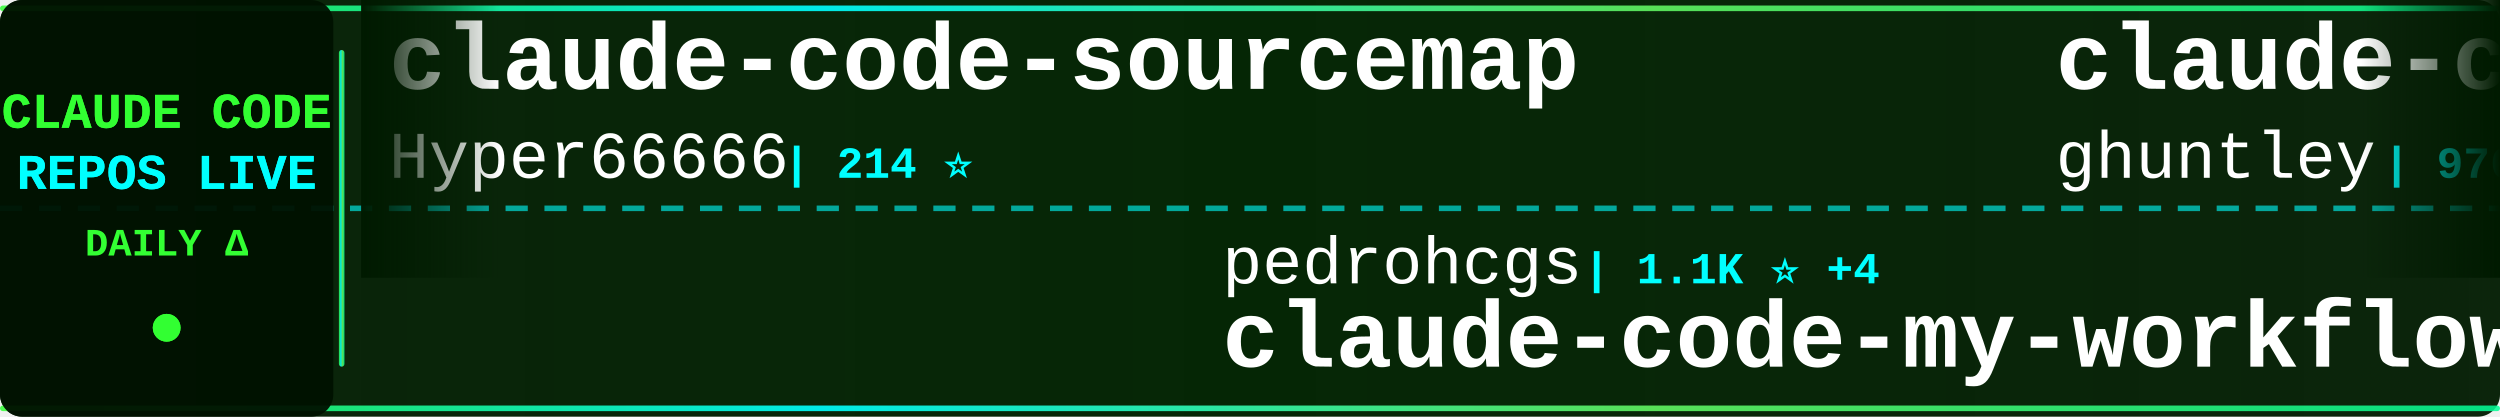
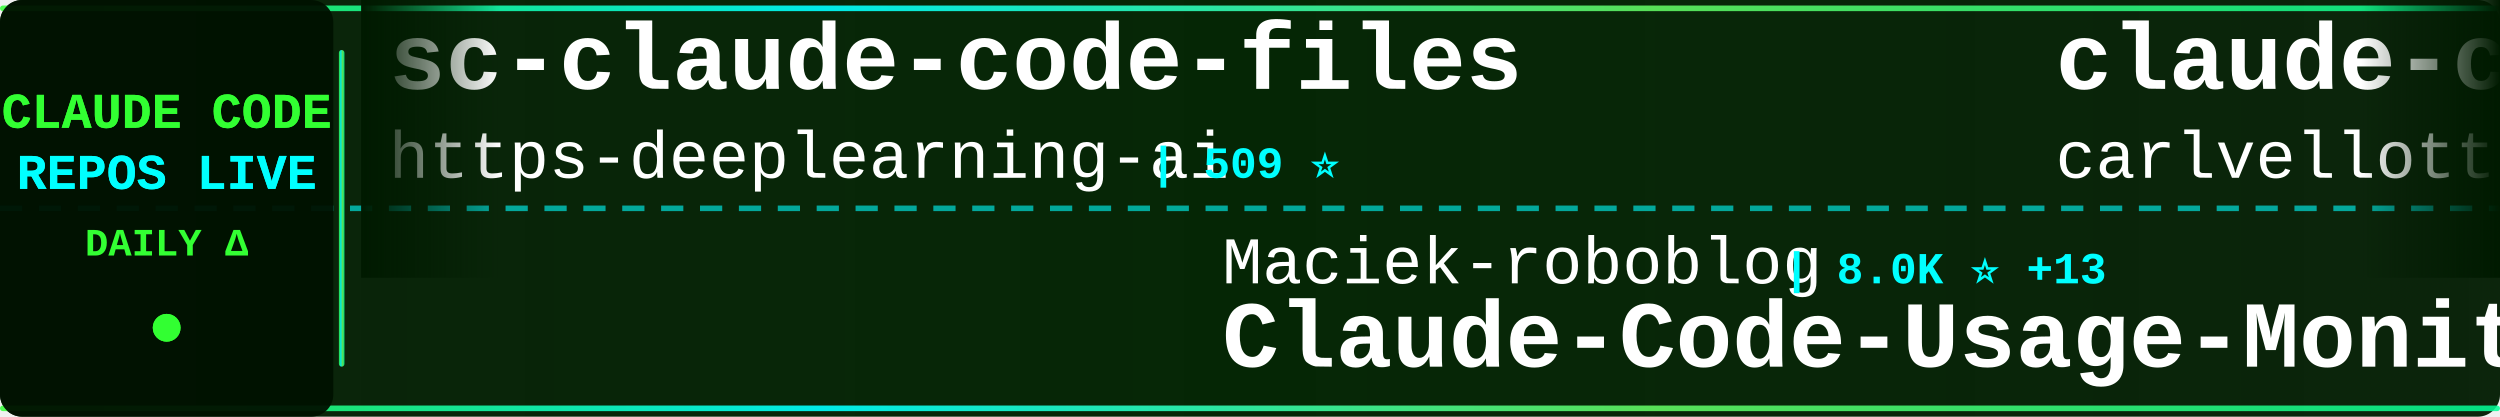
<svg xmlns="http://www.w3.org/2000/svg" width="900" height="150">
  <defs>
    <linearGradient id="tickerBg" x1="0%" y1="0%" x2="100%" y2="0%">
      <stop offset="0%" style="stop-color:#001a00;stop-opacity:0.95" />
      <stop offset="50%" style="stop-color:#002200;stop-opacity:0.98" />
      <stop offset="100%" style="stop-color:#001a00;stop-opacity:0.95" />
    </linearGradient>
    <linearGradient id="borderGrad" x1="0%" y1="0%" x2="100%" y2="0%">
      <stop offset="0%" style="stop-color:#33ff33;stop-opacity:0.85">
        <animate attributeName="stop-opacity" values="0.85;1;0.85" dur="2s" repeatCount="indefinite" />
      </stop>
      <stop offset="33%" style="stop-color:#00ffff;stop-opacity:0.9">
        <animate attributeName="stop-opacity" values="0.9;1;0.9" dur="2.2s" repeatCount="indefinite" />
      </stop>
      <stop offset="66%" style="stop-color:#66ff66;stop-opacity:0.85">
        <animate attributeName="stop-opacity" values="0.85;1;0.85" dur="1.8s" repeatCount="indefinite" />
      </stop>
      <stop offset="100%" style="stop-color:#00ff99;stop-opacity:0.85">
        <animate attributeName="stop-opacity" values="0.85;1;0.85" dur="2s" repeatCount="indefinite" />
      </stop>
    </linearGradient>
    <filter id="textGlow">
      <feGaussianBlur stdDeviation="0.1" result="coloredBlur" />
      <feMerge>
        <feMergeNode in="coloredBlur" />
        <feMergeNode in="SourceGraphic" />
      </feMerge>
    </filter>
    <filter id="metricGlow">
      <feGaussianBlur stdDeviation="0.2" result="coloredBlur" />
      <feMerge>
        <feMergeNode in="coloredBlur" />
        <feMergeNode in="SourceGraphic" />
      </feMerge>
    </filter>
    <linearGradient id="leftFade" x1="0%" y1="0%" x2="100%" y2="0%">
      <stop offset="0%" style="stop-color:#001a00;stop-opacity:1" />
      <stop offset="100%" style="stop-color:#001a00;stop-opacity:0" />
    </linearGradient>
    <linearGradient id="rightFade" x1="0%" y1="0%" x2="100%" y2="0%">
      <stop offset="0%" style="stop-color:#001a00;stop-opacity:0" />
      <stop offset="100%" style="stop-color:#001a00;stop-opacity:1" />
    </linearGradient>
  </defs>
  <rect width="900" height="150" fill="url(#tickerBg)" rx="8" />
  <rect x="0" y="2" width="900" height="2" fill="url(#borderGrad)" rx="1" />
  <rect x="0" y="146" width="900" height="2" fill="url(#borderGrad)" rx="1" />
  <line x1="0" y1="75" x2="900" y2="75" stroke="#00ffff" stroke-width="2" stroke-dasharray="8 6" opacity="0.6" />
  <rect x="0" y="0" width="120" height="150" fill="#001100" opacity="0.95" rx="8" />
  <text x="60" y="46" font-family="'Courier New', monospace" font-size="18" font-weight="bold" fill="#33ff33" text-anchor="middle" filter="url(#textGlow)">
    CLAUDE CODE
  </text>
  <text x="60" y="68" font-family="'Courier New', monospace" font-size="18" font-weight="bold" fill="#00ffff" text-anchor="middle" filter="url(#textGlow)">
    REPOS LIVE
  </text>
  <text x="60" y="92" font-family="'Courier New', monospace" font-size="14" font-weight="bold" fill="#33ff33" text-anchor="middle">
    DAILY Δ
  </text>
  <circle cx="60" cy="118" r="5" fill="#33ff33" filter="url(#metricGlow)">
    <animate attributeName="r" values="4;6;4" dur="1.5s" repeatCount="indefinite" />
    <animate attributeName="opacity" values="0.6;1;0.6" dur="1.5s" repeatCount="indefinite" />
  </circle>
  <rect x="122" y="18" width="2" height="114" fill="url(#borderGrad)" rx="1" />
  <clipPath id="tickerClip">
    <rect x="130" y="0" width="770" height="150" />
  </clipPath>
  <g clip-path="url(#tickerClip)">
    <g id="tickerItems">
      <animateTransform attributeName="transform" attributeType="XML" type="translate" from="0 0" to="-3000 0" dur="54s" repeatCount="indefinite" />
      <g transform="translate(0, 0)">
-         <text x="140" y="32" font-family="'Courier New', monospace" font-size="34" font-weight="bold" fill="#ffffff">claude-code-sourcemap</text>
-         <text x="140" y="64" font-family="'Courier New', monospace" font-size="24" font-weight="normal" fill="#ffffff" opacity="1.0">Hyper66666</text>
-         <text x="282" y="64" font-family="'Courier New', monospace" font-size="16" font-weight="bold" fill="#00ffff"> | 214 ⭐</text>
+         <text x="140" y="32" font-family="'Courier New', monospace" font-size="34" font-weight="bold" fill="#ffffff">sc-claude-code-files</text>
+         <text x="140" y="64" font-family="'Courier New', monospace" font-size="24" font-weight="normal" fill="#ffffff" opacity="1.0">https-deeplearning-ai</text>
+         <text x="414" y="64" font-family="'Courier New', monospace" font-size="16" font-weight="bold" fill="#00ffff"> | 509 ⭐</text>
      </g>
      <g transform="translate(300, 0)">
-         <text x="140" y="102" font-family="'Courier New', monospace" font-size="24" font-weight="normal" fill="#ffffff" opacity="1.0">pedrohcgs</text>
-         <text x="270" y="102" font-family="'Courier New', monospace" font-size="16" font-weight="bold" fill="#00ffff"> | 1.1K ⭐ +4</text>
-         <text x="140" y="132" font-family="'Courier New', monospace" font-size="34" font-weight="bold" fill="#ffffff">claude-code-my-workflow</text>
+         <text x="140" y="102" font-family="'Courier New', monospace" font-size="24" font-weight="normal" fill="#ffffff" opacity="1.0">Maciek-roboblog</text>
+         <text x="342" y="102" font-family="'Courier New', monospace" font-size="16" font-weight="bold" fill="#00ffff"> | 8.0K ⭐ +13</text>
+         <text x="140" y="132" font-family="'Courier New', monospace" font-size="34" font-weight="bold" fill="#ffffff">Claude-Code-Usage-Monito...</text>
      </g>
      <g transform="translate(600, 0)">
-         <text x="140" y="32" font-family="'Courier New', monospace" font-size="34" font-weight="bold" fill="#ffffff">claude-code-source-code-...</text>
-         <text x="140" y="64" font-family="'Courier New', monospace" font-size="24" font-weight="normal" fill="#ffffff" opacity="1.0">ghuntley</text>
-         <text x="258" y="64" font-family="'Courier New', monospace" font-size="16" font-weight="bold" fill="#00ffff"> | 976 ⭐</text>
+         <text x="140" y="32" font-family="'Courier New', monospace" font-size="34" font-weight="bold" fill="#ffffff">claude-code-pm-course</text>
+         <text x="140" y="64" font-family="'Courier New', monospace" font-size="24" font-weight="normal" fill="#ffffff" opacity="1.0">carlvellotti</text>
+         <text x="306" y="64" font-family="'Courier New', monospace" font-size="16" font-weight="bold" fill="#00ffff"> | 2.0K ⭐ +4</text>
      </g>
      <g transform="translate(900, 0)">
-         <text x="140" y="102" font-family="'Courier New', monospace" font-size="24" font-weight="normal" fill="#ffffff" opacity="1.0">sickn33</text>
-         <text x="246" y="102" font-family="'Courier New', monospace" font-size="16" font-weight="bold" fill="#00ffff"> | 37.4K ⭐ +147</text>
-         <text x="140" y="132" font-family="'Courier New', monospace" font-size="34" font-weight="bold" fill="#ffffff">antigravity-awesome-skil...</text>
+         <text x="140" y="102" font-family="'Courier New', monospace" font-size="24" font-weight="normal" fill="#ffffff" opacity="1.0">zstmfhy</text>
+         <text x="246" y="102" font-family="'Courier New', monospace" font-size="16" font-weight="bold" fill="#00ffff"> | 189 ⭐</text>
+         <text x="140" y="132" font-family="'Courier New', monospace" font-size="34" font-weight="bold" fill="#ffffff">Claude-code</text>
      </g>
      <g transform="translate(1200, 0)">
-         <text x="140" y="32" font-family="'Courier New', monospace" font-size="34" font-weight="bold" fill="#ffffff">claude-code-book</text>
-         <text x="140" y="64" font-family="'Courier New', monospace" font-size="24" font-weight="normal" fill="#ffffff" opacity="1.0">lintsinghua</text>
-         <text x="294" y="64" font-family="'Courier New', monospace" font-size="16" font-weight="bold" fill="#00ffff"> | 3.2K ⭐ +26</text>
+         <text x="140" y="32" font-family="'Courier New', monospace" font-size="34" font-weight="bold" fill="#ffffff">awesome-claude-code-tool...</text>
+         <text x="140" y="64" font-family="'Courier New', monospace" font-size="24" font-weight="normal" fill="#ffffff" opacity="1.0">rohitg00</text>
+         <text x="258" y="64" font-family="'Courier New', monospace" font-size="16" font-weight="bold" fill="#00ffff"> | 1.6K ⭐ +15</text>
      </g>
      <g transform="translate(1500, 0)">
-         <text x="140" y="102" font-family="'Courier New', monospace" font-size="24" font-weight="normal" fill="#ffffff" opacity="1.0">Windy3f3f3f3f</text>
-         <text x="318" y="102" font-family="'Courier New', monospace" font-size="16" font-weight="bold" fill="#00ffff"> | 1.2K ⭐ +12</text>
-         <text x="140" y="132" font-family="'Courier New', monospace" font-size="34" font-weight="bold" fill="#ffffff">claude-code-from-scratch</text>
+         <text x="140" y="102" font-family="'Courier New', monospace" font-size="24" font-weight="normal" fill="#ffffff" opacity="1.0">ponponon</text>
+         <text x="258" y="102" font-family="'Courier New', monospace" font-size="16" font-weight="bold" fill="#00ffff"> | 2.2K ⭐ +2</text>
+         <text x="140" y="132" font-family="'Courier New', monospace" font-size="34" font-weight="bold" fill="#ffffff">claude_code_src</text>
      </g>
      <g transform="translate(1800, 0)">
-         <text x="140" y="32" font-family="'Courier New', monospace" font-size="34" font-weight="bold" fill="#ffffff">agents</text>
-         <text x="140" y="64" font-family="'Courier New', monospace" font-size="24" font-weight="normal" fill="#ffffff" opacity="1.0">wshobson</text>
-         <text x="258" y="64" font-family="'Courier New', monospace" font-size="16" font-weight="bold" fill="#00ffff"> | 35.3K ⭐ +48</text>
+         <text x="140" y="32" font-family="'Courier New', monospace" font-size="34" font-weight="bold" fill="#ffffff">claude-code-spec-workflo...</text>
+         <text x="140" y="64" font-family="'Courier New', monospace" font-size="24" font-weight="normal" fill="#ffffff" opacity="1.0">Pimzino</text>
+         <text x="246" y="64" font-family="'Courier New', monospace" font-size="16" font-weight="bold" fill="#00ffff"> | 3.7K ⭐ +6</text>
      </g>
      <g transform="translate(2100, 0)">
-         <text x="140" y="102" font-family="'Courier New', monospace" font-size="24" font-weight="normal" fill="#ffffff" opacity="1.0">FlorianBruniaux</text>
-         <text x="342" y="102" font-family="'Courier New', monospace" font-size="16" font-weight="bold" fill="#00ffff"> | 4.3K ⭐ +12</text>
-         <text x="140" y="132" font-family="'Courier New', monospace" font-size="34" font-weight="bold" fill="#ffffff">claude-code-ultimate-gui...</text>
+         <text x="140" y="102" font-family="'Courier New', monospace" font-size="24" font-weight="normal" fill="#ffffff" opacity="1.0">KPR111</text>
+         <text x="234" y="102" font-family="'Courier New', monospace" font-size="16" font-weight="bold" fill="#00ffff"> | 16 ⭐</text>
+         <text x="140" y="132" font-family="'Courier New', monospace" font-size="34" font-weight="bold" fill="#ffffff">Claude-Code</text>
      </g>
      <g transform="translate(2400, 0)">
-         <text x="140" y="32" font-family="'Courier New', monospace" font-size="34" font-weight="bold" fill="#ffffff">collection-claude-code-s...</text>
-         <text x="140" y="64" font-family="'Courier New', monospace" font-size="24" font-weight="normal" fill="#ffffff" opacity="1.0">chauncygu</text>
-         <text x="270" y="64" font-family="'Courier New', monospace" font-size="16" font-weight="bold" fill="#00ffff"> | 2.4K ⭐ +15</text>
+         <text x="140" y="32" font-family="'Courier New', monospace" font-size="34" font-weight="bold" fill="#ffffff">learn-claude-code</text>
+         <text x="140" y="64" font-family="'Courier New', monospace" font-size="24" font-weight="normal" fill="#ffffff" opacity="1.0">shareAI-lab</text>
+         <text x="294" y="64" font-family="'Courier New', monospace" font-size="16" font-weight="bold" fill="#00ffff"> | 60.2K ⭐ +215</text>
      </g>
      <g transform="translate(2700, 0)">
-         <text x="140" y="102" font-family="'Courier New', monospace" font-size="24" font-weight="normal" fill="#ffffff" opacity="1.0">LING71671</text>
-         <text x="270" y="102" font-family="'Courier New', monospace" font-size="16" font-weight="bold" fill="#00ffff"> | 829 ⭐ +2</text>
-         <text x="140" y="132" font-family="'Courier New', monospace" font-size="34" font-weight="bold" fill="#ffffff">Open-ClaudeCode</text>
+         <text x="140" y="102" font-family="'Courier New', monospace" font-size="24" font-weight="normal" fill="#ffffff" opacity="1.0">anthropics</text>
+         <text x="282" y="102" font-family="'Courier New', monospace" font-size="16" font-weight="bold" fill="#00ffff"> | 4.6K ⭐ +11</text>
+         <text x="140" y="132" font-family="'Courier New', monospace" font-size="34" font-weight="bold" fill="#ffffff">claude-code-security-rev...</text>
      </g>
      <g transform="translate(3000, 0)">
-         <text x="140" y="32" font-family="'Courier New', monospace" font-size="34" font-weight="bold" fill="#ffffff">claude-code-sourcemap</text>
-         <text x="140" y="64" font-family="'Courier New', monospace" font-size="24" font-weight="normal" fill="#ffffff" opacity="1.0">Hyper66666</text>
-         <text x="282" y="64" font-family="'Courier New', monospace" font-size="16" font-weight="bold" fill="#00ffff"> | 214 ⭐</text>
+         <text x="140" y="32" font-family="'Courier New', monospace" font-size="34" font-weight="bold" fill="#ffffff">sc-claude-code-files</text>
+         <text x="140" y="64" font-family="'Courier New', monospace" font-size="24" font-weight="normal" fill="#ffffff" opacity="1.0">https-deeplearning-ai</text>
+         <text x="414" y="64" font-family="'Courier New', monospace" font-size="16" font-weight="bold" fill="#00ffff"> | 509 ⭐</text>
      </g>
      <g transform="translate(3300, 0)">
-         <text x="140" y="102" font-family="'Courier New', monospace" font-size="24" font-weight="normal" fill="#ffffff" opacity="1.0">pedrohcgs</text>
-         <text x="270" y="102" font-family="'Courier New', monospace" font-size="16" font-weight="bold" fill="#00ffff"> | 1.1K ⭐ +4</text>
-         <text x="140" y="132" font-family="'Courier New', monospace" font-size="34" font-weight="bold" fill="#ffffff">claude-code-my-workflow</text>
+         <text x="140" y="102" font-family="'Courier New', monospace" font-size="24" font-weight="normal" fill="#ffffff" opacity="1.0">Maciek-roboblog</text>
+         <text x="342" y="102" font-family="'Courier New', monospace" font-size="16" font-weight="bold" fill="#00ffff"> | 8.0K ⭐ +13</text>
+         <text x="140" y="132" font-family="'Courier New', monospace" font-size="34" font-weight="bold" fill="#ffffff">Claude-Code-Usage-Monito...</text>
      </g>
      <g transform="translate(3600, 0)">
-         <text x="140" y="32" font-family="'Courier New', monospace" font-size="34" font-weight="bold" fill="#ffffff">claude-code-source-code-...</text>
-         <text x="140" y="64" font-family="'Courier New', monospace" font-size="24" font-weight="normal" fill="#ffffff" opacity="1.0">ghuntley</text>
-         <text x="258" y="64" font-family="'Courier New', monospace" font-size="16" font-weight="bold" fill="#00ffff"> | 976 ⭐</text>
+         <text x="140" y="32" font-family="'Courier New', monospace" font-size="34" font-weight="bold" fill="#ffffff">claude-code-pm-course</text>
+         <text x="140" y="64" font-family="'Courier New', monospace" font-size="24" font-weight="normal" fill="#ffffff" opacity="1.0">carlvellotti</text>
+         <text x="306" y="64" font-family="'Courier New', monospace" font-size="16" font-weight="bold" fill="#00ffff"> | 2.0K ⭐ +4</text>
      </g>
      <g transform="translate(3900, 0)">
-         <text x="140" y="102" font-family="'Courier New', monospace" font-size="24" font-weight="normal" fill="#ffffff" opacity="1.0">sickn33</text>
-         <text x="246" y="102" font-family="'Courier New', monospace" font-size="16" font-weight="bold" fill="#00ffff"> | 37.4K ⭐ +147</text>
-         <text x="140" y="132" font-family="'Courier New', monospace" font-size="34" font-weight="bold" fill="#ffffff">antigravity-awesome-skil...</text>
+         <text x="140" y="102" font-family="'Courier New', monospace" font-size="24" font-weight="normal" fill="#ffffff" opacity="1.0">zstmfhy</text>
+         <text x="246" y="102" font-family="'Courier New', monospace" font-size="16" font-weight="bold" fill="#00ffff"> | 189 ⭐</text>
+         <text x="140" y="132" font-family="'Courier New', monospace" font-size="34" font-weight="bold" fill="#ffffff">Claude-code</text>
      </g>
    </g>
  </g>
  <rect x="130" y="0" width="50" height="100" fill="url(#leftFade)" />
  <rect x="850" y="0" width="50" height="100" fill="url(#rightFade)" />
</svg>
